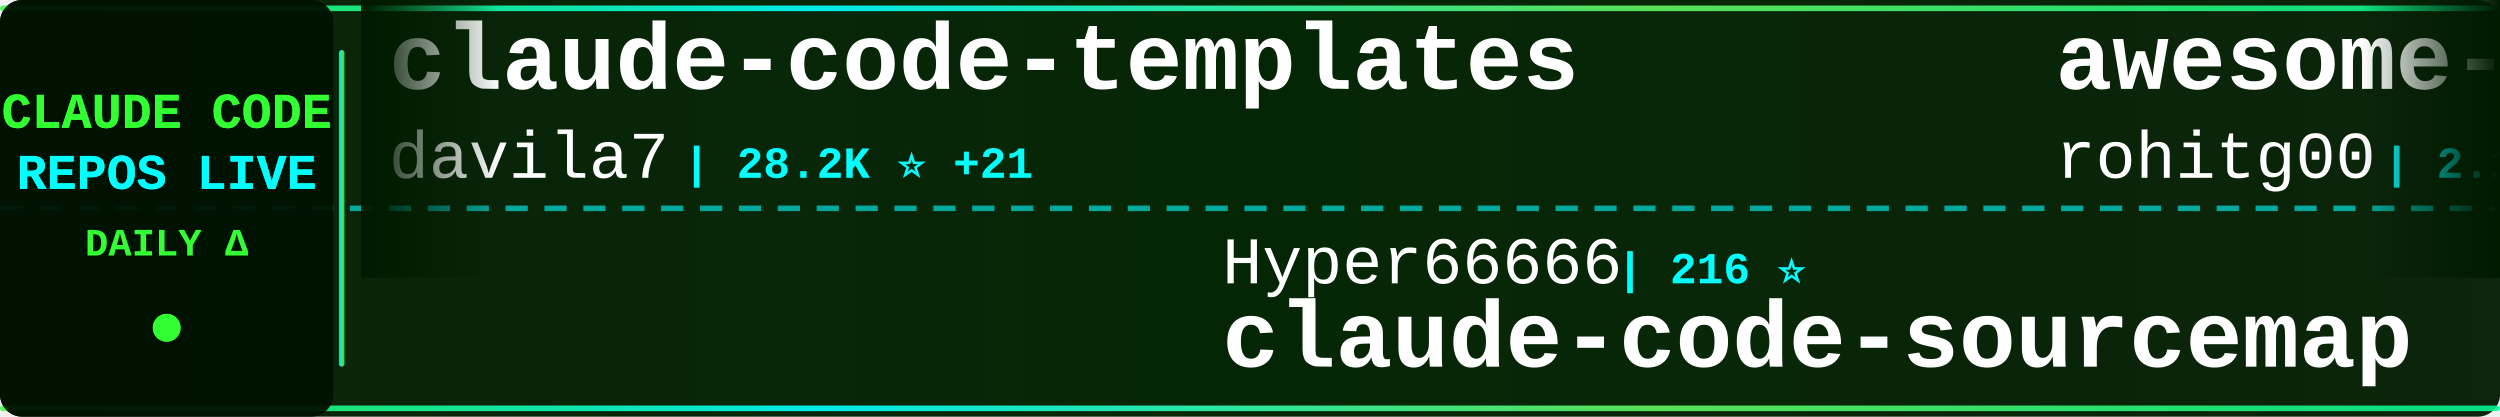
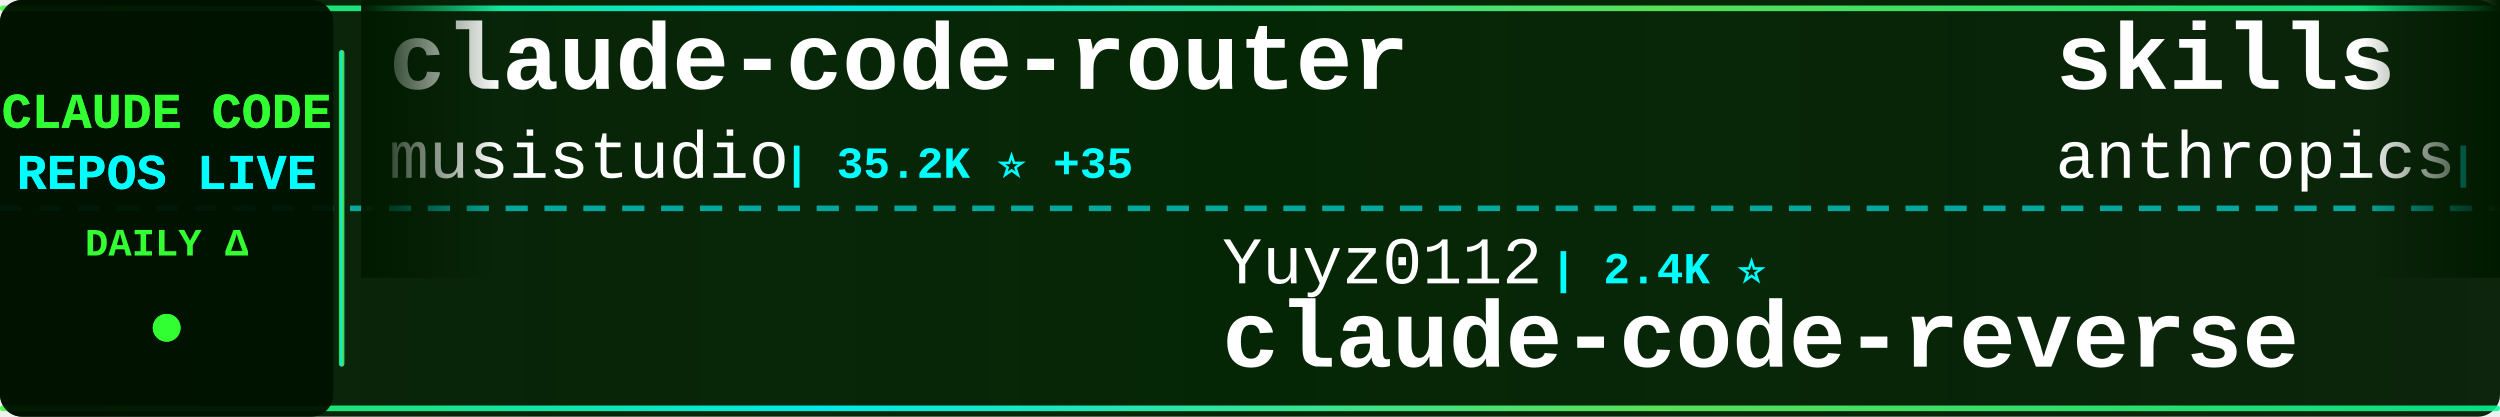
<svg xmlns="http://www.w3.org/2000/svg" width="900" height="150">
  <defs>
    <linearGradient id="tickerBg" x1="0%" y1="0%" x2="100%" y2="0%">
      <stop offset="0%" style="stop-color:#001a00;stop-opacity:0.95" />
      <stop offset="50%" style="stop-color:#002200;stop-opacity:0.98" />
      <stop offset="100%" style="stop-color:#001a00;stop-opacity:0.95" />
    </linearGradient>
    <linearGradient id="borderGrad" x1="0%" y1="0%" x2="100%" y2="0%">
      <stop offset="0%" style="stop-color:#33ff33;stop-opacity:0.85">
        <animate attributeName="stop-opacity" values="0.85;1;0.85" dur="2s" repeatCount="indefinite" />
      </stop>
      <stop offset="33%" style="stop-color:#00ffff;stop-opacity:0.9">
        <animate attributeName="stop-opacity" values="0.9;1;0.9" dur="2.2s" repeatCount="indefinite" />
      </stop>
      <stop offset="66%" style="stop-color:#66ff66;stop-opacity:0.85">
        <animate attributeName="stop-opacity" values="0.85;1;0.85" dur="1.8s" repeatCount="indefinite" />
      </stop>
      <stop offset="100%" style="stop-color:#00ff99;stop-opacity:0.85">
        <animate attributeName="stop-opacity" values="0.85;1;0.85" dur="2s" repeatCount="indefinite" />
      </stop>
    </linearGradient>
    <filter id="textGlow">
      <feGaussianBlur stdDeviation="0.1" result="coloredBlur" />
      <feMerge>
        <feMergeNode in="coloredBlur" />
        <feMergeNode in="SourceGraphic" />
      </feMerge>
    </filter>
    <filter id="metricGlow">
      <feGaussianBlur stdDeviation="0.2" result="coloredBlur" />
      <feMerge>
        <feMergeNode in="coloredBlur" />
        <feMergeNode in="SourceGraphic" />
      </feMerge>
    </filter>
    <linearGradient id="leftFade" x1="0%" y1="0%" x2="100%" y2="0%">
      <stop offset="0%" style="stop-color:#001a00;stop-opacity:1" />
      <stop offset="100%" style="stop-color:#001a00;stop-opacity:0" />
    </linearGradient>
    <linearGradient id="rightFade" x1="0%" y1="0%" x2="100%" y2="0%">
      <stop offset="0%" style="stop-color:#001a00;stop-opacity:0" />
      <stop offset="100%" style="stop-color:#001a00;stop-opacity:1" />
    </linearGradient>
  </defs>
  <rect width="900" height="150" fill="url(#tickerBg)" rx="8" />
  <rect x="0" y="2" width="900" height="2" fill="url(#borderGrad)" rx="1" />
  <rect x="0" y="146" width="900" height="2" fill="url(#borderGrad)" rx="1" />
  <line x1="0" y1="75" x2="900" y2="75" stroke="#00ffff" stroke-width="2" stroke-dasharray="8 6" opacity="0.6" />
  <rect x="0" y="0" width="120" height="150" fill="#001100" opacity="0.95" rx="8" />
  <text x="60" y="46" font-family="'Courier New', monospace" font-size="18" font-weight="bold" fill="#33ff33" text-anchor="middle" filter="url(#textGlow)">
    CLAUDE CODE
  </text>
  <text x="60" y="68" font-family="'Courier New', monospace" font-size="18" font-weight="bold" fill="#00ffff" text-anchor="middle" filter="url(#textGlow)">
    REPOS LIVE
  </text>
  <text x="60" y="92" font-family="'Courier New', monospace" font-size="14" font-weight="bold" fill="#33ff33" text-anchor="middle">
    DAILY Δ
  </text>
  <circle cx="60" cy="118" r="5" fill="#33ff33" filter="url(#metricGlow)">
    <animate attributeName="r" values="4;6;4" dur="1.5s" repeatCount="indefinite" />
    <animate attributeName="opacity" values="0.6;1;0.6" dur="1.5s" repeatCount="indefinite" />
  </circle>
  <rect x="122" y="18" width="2" height="114" fill="url(#borderGrad)" rx="1" />
  <clipPath id="tickerClip">
    <rect x="130" y="0" width="770" height="150" />
  </clipPath>
  <g clip-path="url(#tickerClip)">
    <g id="tickerItems">
      <animateTransform attributeName="transform" attributeType="XML" type="translate" from="0 0" to="-3000 0" dur="54s" repeatCount="indefinite" />
      <g transform="translate(0, 0)">
-         <text x="140" y="32" font-family="'Courier New', monospace" font-size="34" font-weight="bold" fill="#ffffff">claude-code-templates</text>
-         <text x="140" y="64" font-family="'Courier New', monospace" font-size="24" font-weight="normal" fill="#ffffff" opacity="1.0">davila7</text>
-         <text x="246" y="64" font-family="'Courier New', monospace" font-size="16" font-weight="bold" fill="#00ffff"> | 28.2K ⭐ +21</text>
+         <text x="140" y="32" font-family="'Courier New', monospace" font-size="34" font-weight="bold" fill="#ffffff">claude-code-router</text>
+         <text x="140" y="64" font-family="'Courier New', monospace" font-size="24" font-weight="normal" fill="#ffffff" opacity="1.0">musistudio</text>
+         <text x="282" y="64" font-family="'Courier New', monospace" font-size="16" font-weight="bold" fill="#00ffff"> | 35.2K ⭐ +35</text>
      </g>
      <g transform="translate(300, 0)">
-         <text x="140" y="102" font-family="'Courier New', monospace" font-size="24" font-weight="normal" fill="#ffffff" opacity="1.0">Hyper66666</text>
-         <text x="282" y="102" font-family="'Courier New', monospace" font-size="16" font-weight="bold" fill="#00ffff"> | 216 ⭐</text>
-         <text x="140" y="132" font-family="'Courier New', monospace" font-size="34" font-weight="bold" fill="#ffffff">claude-code-sourcemap</text>
+         <text x="140" y="102" font-family="'Courier New', monospace" font-size="24" font-weight="normal" fill="#ffffff" opacity="1.0">Yuyz0112</text>
+         <text x="258" y="102" font-family="'Courier New', monospace" font-size="16" font-weight="bold" fill="#00ffff"> | 2.4K ⭐</text>
+         <text x="140" y="132" font-family="'Courier New', monospace" font-size="34" font-weight="bold" fill="#ffffff">claude-code-reverse</text>
      </g>
      <g transform="translate(600, 0)">
-         <text x="140" y="32" font-family="'Courier New', monospace" font-size="34" font-weight="bold" fill="#ffffff">awesome-claude-code-tool...</text>
-         <text x="140" y="64" font-family="'Courier New', monospace" font-size="24" font-weight="normal" fill="#ffffff" opacity="1.0">rohitg00</text>
-         <text x="258" y="64" font-family="'Courier New', monospace" font-size="16" font-weight="bold" fill="#00ffff"> | 2.1K ⭐ +9</text>
+         <text x="140" y="32" font-family="'Courier New', monospace" font-size="34" font-weight="bold" fill="#ffffff">skills</text>
+         <text x="140" y="64" font-family="'Courier New', monospace" font-size="24" font-weight="normal" fill="#ffffff" opacity="1.0">anthropics</text>
+         <text x="282" y="64" font-family="'Courier New', monospace" font-size="16" font-weight="bold" fill="#00ffff"> | 153.2K ⭐ +359</text>
      </g>
      <g transform="translate(900, 0)">
-         <text x="140" y="102" font-family="'Courier New', monospace" font-size="24" font-weight="normal" fill="#ffffff" opacity="1.0">KPR111</text>
-         <text x="234" y="102" font-family="'Courier New', monospace" font-size="16" font-weight="bold" fill="#00ffff"> | 18 ⭐</text>
-         <text x="140" y="132" font-family="'Courier New', monospace" font-size="34" font-weight="bold" fill="#ffffff">Claude-Code</text>
+         <text x="140" y="102" font-family="'Courier New', monospace" font-size="24" font-weight="normal" fill="#ffffff" opacity="1.0">Alishahryar1</text>
+         <text x="306" y="102" font-family="'Courier New', monospace" font-size="16" font-weight="bold" fill="#00ffff"> | 35.9K ⭐ +281</text>
+         <text x="140" y="132" font-family="'Courier New', monospace" font-size="34" font-weight="bold" fill="#ffffff">free-claude-code</text>
      </g>
      <g transform="translate(1200, 0)">
-         <text x="140" y="32" font-family="'Courier New', monospace" font-size="34" font-weight="bold" fill="#ffffff">how-claude-code-works</text>
-         <text x="140" y="64" font-family="'Courier New', monospace" font-size="24" font-weight="normal" fill="#ffffff" opacity="1.0">Windy3f3f3f3f</text>
-         <text x="318" y="64" font-family="'Courier New', monospace" font-size="16" font-weight="bold" fill="#00ffff"> | 2.7K ⭐ +6</text>
+         <text x="140" y="32" font-family="'Courier New', monospace" font-size="34" font-weight="bold" fill="#ffffff">Claude-code</text>
+         <text x="140" y="64" font-family="'Courier New', monospace" font-size="24" font-weight="normal" fill="#ffffff" opacity="1.0">zstmfhy</text>
+         <text x="246" y="64" font-family="'Courier New', monospace" font-size="16" font-weight="bold" fill="#00ffff"> | 190 ⭐</text>
      </g>
      <g transform="translate(1500, 0)">
-         <text x="140" y="102" font-family="'Courier New', monospace" font-size="24" font-weight="normal" fill="#ffffff" opacity="1.0">anthropics</text>
-         <text x="282" y="102" font-family="'Courier New', monospace" font-size="16" font-weight="bold" fill="#00ffff"> | 884 ⭐ +1</text>
-         <text x="140" y="132" font-family="'Courier New', monospace" font-size="34" font-weight="bold" fill="#ffffff">claude-code-base-action</text>
+         <text x="140" y="102" font-family="'Courier New', monospace" font-size="24" font-weight="normal" fill="#ffffff" opacity="1.0">repowise-dev</text>
+         <text x="306" y="102" font-family="'Courier New', monospace" font-size="16" font-weight="bold" fill="#00ffff"> | 1.1K ⭐ +6</text>
+         <text x="140" y="132" font-family="'Courier New', monospace" font-size="34" font-weight="bold" fill="#ffffff">claude-code-prompts</text>
      </g>
      <g transform="translate(1800, 0)">
-         <text x="140" y="32" font-family="'Courier New', monospace" font-size="34" font-weight="bold" fill="#ffffff">Dive-into-Claude-Code</text>
-         <text x="140" y="64" font-family="'Courier New', monospace" font-size="24" font-weight="normal" fill="#ffffff" opacity="1.0">VILA-Lab</text>
-         <text x="258" y="64" font-family="'Courier New', monospace" font-size="16" font-weight="bold" fill="#00ffff"> | 1.7K ⭐ +4</text>
+         <text x="140" y="32" font-family="'Courier New', monospace" font-size="34" font-weight="bold" fill="#ffffff">Claude-code</text>
+         <text x="140" y="64" font-family="'Courier New', monospace" font-size="24" font-weight="normal" fill="#ffffff" opacity="1.0">fazxes</text>
+         <text x="234" y="64" font-family="'Courier New', monospace" font-size="16" font-weight="bold" fill="#00ffff"> | 222 ⭐ +1</text>
      </g>
      <g transform="translate(2100, 0)">
-         <text x="140" y="102" font-family="'Courier New', monospace" font-size="24" font-weight="normal" fill="#ffffff" opacity="1.0">zebbern</text>
-         <text x="246" y="102" font-family="'Courier New', monospace" font-size="16" font-weight="bold" fill="#00ffff"> | 4.3K ⭐ +5</text>
-         <text x="140" y="132" font-family="'Courier New', monospace" font-size="34" font-weight="bold" fill="#ffffff">claude-code-guide</text>
+         <text x="140" y="102" font-family="'Courier New', monospace" font-size="24" font-weight="normal" fill="#ffffff" opacity="1.0">1rgs</text>
+         <text x="210" y="102" font-family="'Courier New', monospace" font-size="16" font-weight="bold" fill="#00ffff"> | 3.6K ⭐ +3</text>
+         <text x="140" y="132" font-family="'Courier New', monospace" font-size="34" font-weight="bold" fill="#ffffff">claude-code-proxy</text>
      </g>
      <g transform="translate(2400, 0)">
-         <text x="140" y="32" font-family="'Courier New', monospace" font-size="34" font-weight="bold" fill="#ffffff">claude-code-settings</text>
-         <text x="140" y="64" font-family="'Courier New', monospace" font-size="24" font-weight="normal" fill="#ffffff" opacity="1.0">feiskyer</text>
-         <text x="258" y="64" font-family="'Courier New', monospace" font-size="16" font-weight="bold" fill="#00ffff"> | 1.6K ⭐ +1</text>
+         <text x="140" y="32" font-family="'Courier New', monospace" font-size="34" font-weight="bold" fill="#ffffff">claude-code-ultimate-gui...</text>
+         <text x="140" y="64" font-family="'Courier New', monospace" font-size="24" font-weight="normal" fill="#ffffff" opacity="1.0">FlorianBruniaux</text>
+         <text x="342" y="64" font-family="'Courier New', monospace" font-size="16" font-weight="bold" fill="#00ffff"> | 5.1K ⭐ +7</text>
      </g>
      <g transform="translate(2700, 0)">
-         <text x="140" y="102" font-family="'Courier New', monospace" font-size="24" font-weight="normal" fill="#ffffff" opacity="1.0">AICoderTudou</text>
-         <text x="306" y="102" font-family="'Courier New', monospace" font-size="16" font-weight="bold" fill="#00ffff"> | 500 ⭐</text>
-         <text x="140" y="132" font-family="'Courier New', monospace" font-size="34" font-weight="bold" fill="#ffffff">claude-code-tudou</text>
+         <text x="140" y="102" font-family="'Courier New', monospace" font-size="24" font-weight="normal" fill="#ffffff" opacity="1.0">disler</text>
+         <text x="234" y="102" font-family="'Courier New', monospace" font-size="16" font-weight="bold" fill="#00ffff"> | 3.8K ⭐ +4</text>
+         <text x="140" y="132" font-family="'Courier New', monospace" font-size="34" font-weight="bold" fill="#ffffff">claude-code-hooks-master...</text>
      </g>
      <g transform="translate(3000, 0)">
-         <text x="140" y="32" font-family="'Courier New', monospace" font-size="34" font-weight="bold" fill="#ffffff">claude-code-templates</text>
-         <text x="140" y="64" font-family="'Courier New', monospace" font-size="24" font-weight="normal" fill="#ffffff" opacity="1.0">davila7</text>
-         <text x="246" y="64" font-family="'Courier New', monospace" font-size="16" font-weight="bold" fill="#00ffff"> | 28.2K ⭐ +21</text>
+         <text x="140" y="32" font-family="'Courier New', monospace" font-size="34" font-weight="bold" fill="#ffffff">claude-code-router</text>
+         <text x="140" y="64" font-family="'Courier New', monospace" font-size="24" font-weight="normal" fill="#ffffff" opacity="1.0">musistudio</text>
+         <text x="282" y="64" font-family="'Courier New', monospace" font-size="16" font-weight="bold" fill="#00ffff"> | 35.2K ⭐ +35</text>
      </g>
      <g transform="translate(3300, 0)">
-         <text x="140" y="102" font-family="'Courier New', monospace" font-size="24" font-weight="normal" fill="#ffffff" opacity="1.0">Hyper66666</text>
-         <text x="282" y="102" font-family="'Courier New', monospace" font-size="16" font-weight="bold" fill="#00ffff"> | 216 ⭐</text>
-         <text x="140" y="132" font-family="'Courier New', monospace" font-size="34" font-weight="bold" fill="#ffffff">claude-code-sourcemap</text>
+         <text x="140" y="102" font-family="'Courier New', monospace" font-size="24" font-weight="normal" fill="#ffffff" opacity="1.0">Yuyz0112</text>
+         <text x="258" y="102" font-family="'Courier New', monospace" font-size="16" font-weight="bold" fill="#00ffff"> | 2.4K ⭐</text>
+         <text x="140" y="132" font-family="'Courier New', monospace" font-size="34" font-weight="bold" fill="#ffffff">claude-code-reverse</text>
      </g>
      <g transform="translate(3600, 0)">
-         <text x="140" y="32" font-family="'Courier New', monospace" font-size="34" font-weight="bold" fill="#ffffff">awesome-claude-code-tool...</text>
-         <text x="140" y="64" font-family="'Courier New', monospace" font-size="24" font-weight="normal" fill="#ffffff" opacity="1.0">rohitg00</text>
-         <text x="258" y="64" font-family="'Courier New', monospace" font-size="16" font-weight="bold" fill="#00ffff"> | 2.1K ⭐ +9</text>
+         <text x="140" y="32" font-family="'Courier New', monospace" font-size="34" font-weight="bold" fill="#ffffff">skills</text>
+         <text x="140" y="64" font-family="'Courier New', monospace" font-size="24" font-weight="normal" fill="#ffffff" opacity="1.0">anthropics</text>
+         <text x="282" y="64" font-family="'Courier New', monospace" font-size="16" font-weight="bold" fill="#00ffff"> | 153.2K ⭐ +359</text>
      </g>
      <g transform="translate(3900, 0)">
-         <text x="140" y="102" font-family="'Courier New', monospace" font-size="24" font-weight="normal" fill="#ffffff" opacity="1.0">KPR111</text>
-         <text x="234" y="102" font-family="'Courier New', monospace" font-size="16" font-weight="bold" fill="#00ffff"> | 18 ⭐</text>
-         <text x="140" y="132" font-family="'Courier New', monospace" font-size="34" font-weight="bold" fill="#ffffff">Claude-Code</text>
+         <text x="140" y="102" font-family="'Courier New', monospace" font-size="24" font-weight="normal" fill="#ffffff" opacity="1.0">Alishahryar1</text>
+         <text x="306" y="102" font-family="'Courier New', monospace" font-size="16" font-weight="bold" fill="#00ffff"> | 35.9K ⭐ +281</text>
+         <text x="140" y="132" font-family="'Courier New', monospace" font-size="34" font-weight="bold" fill="#ffffff">free-claude-code</text>
      </g>
    </g>
  </g>
  <rect x="130" y="0" width="50" height="100" fill="url(#leftFade)" />
  <rect x="850" y="0" width="50" height="100" fill="url(#rightFade)" />
</svg>
